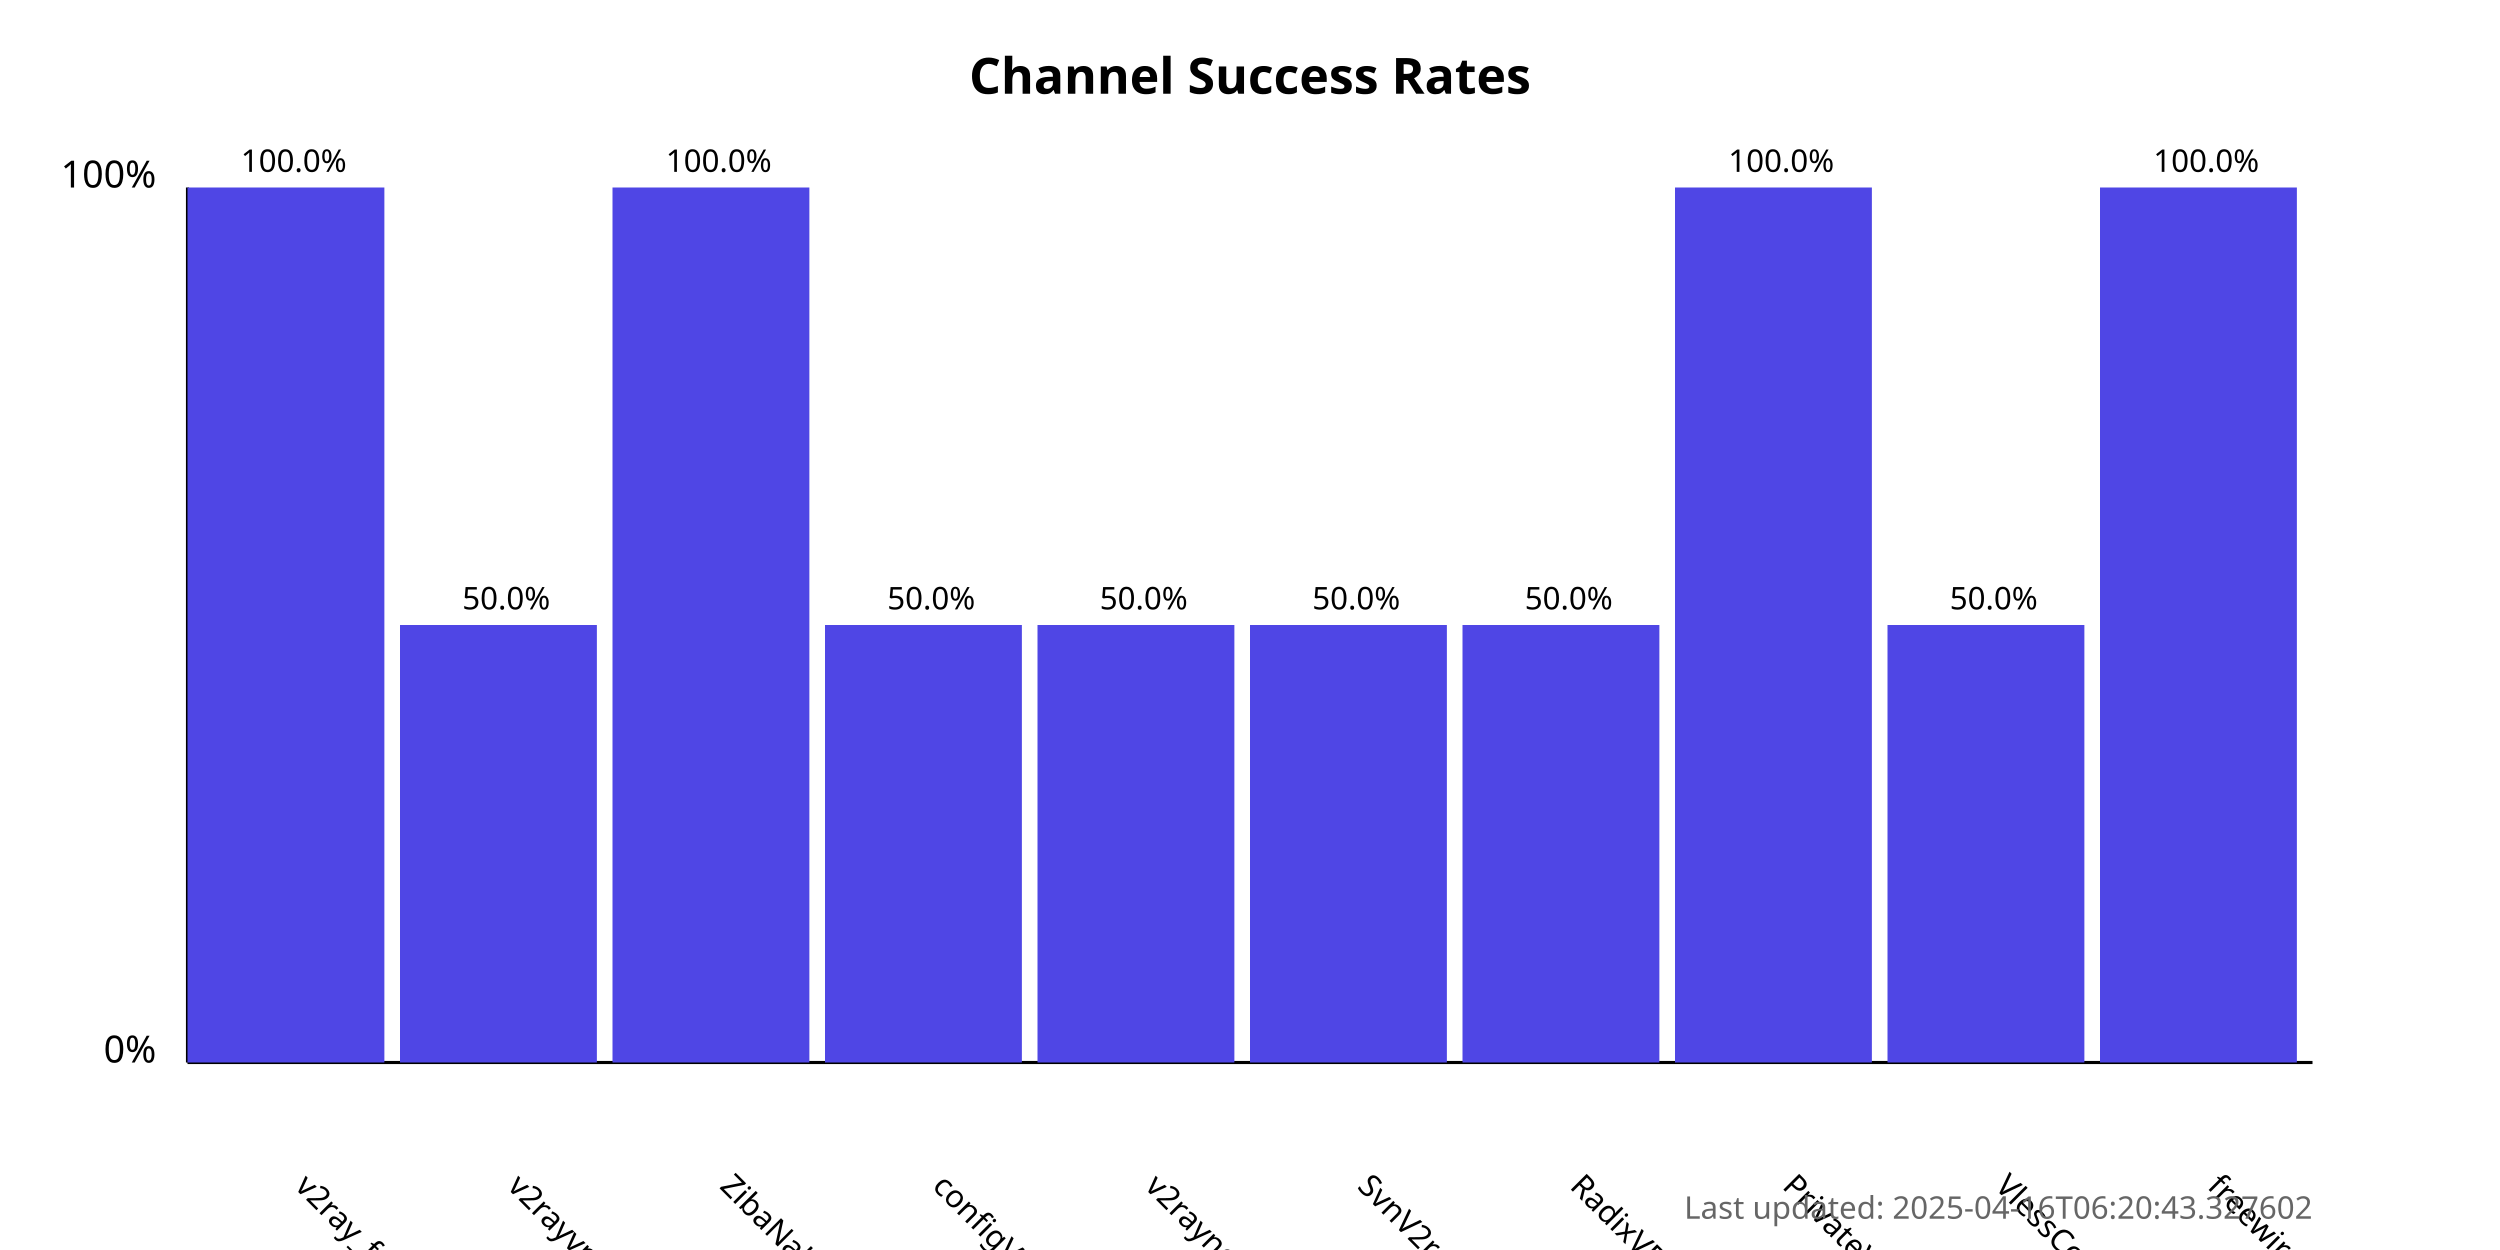
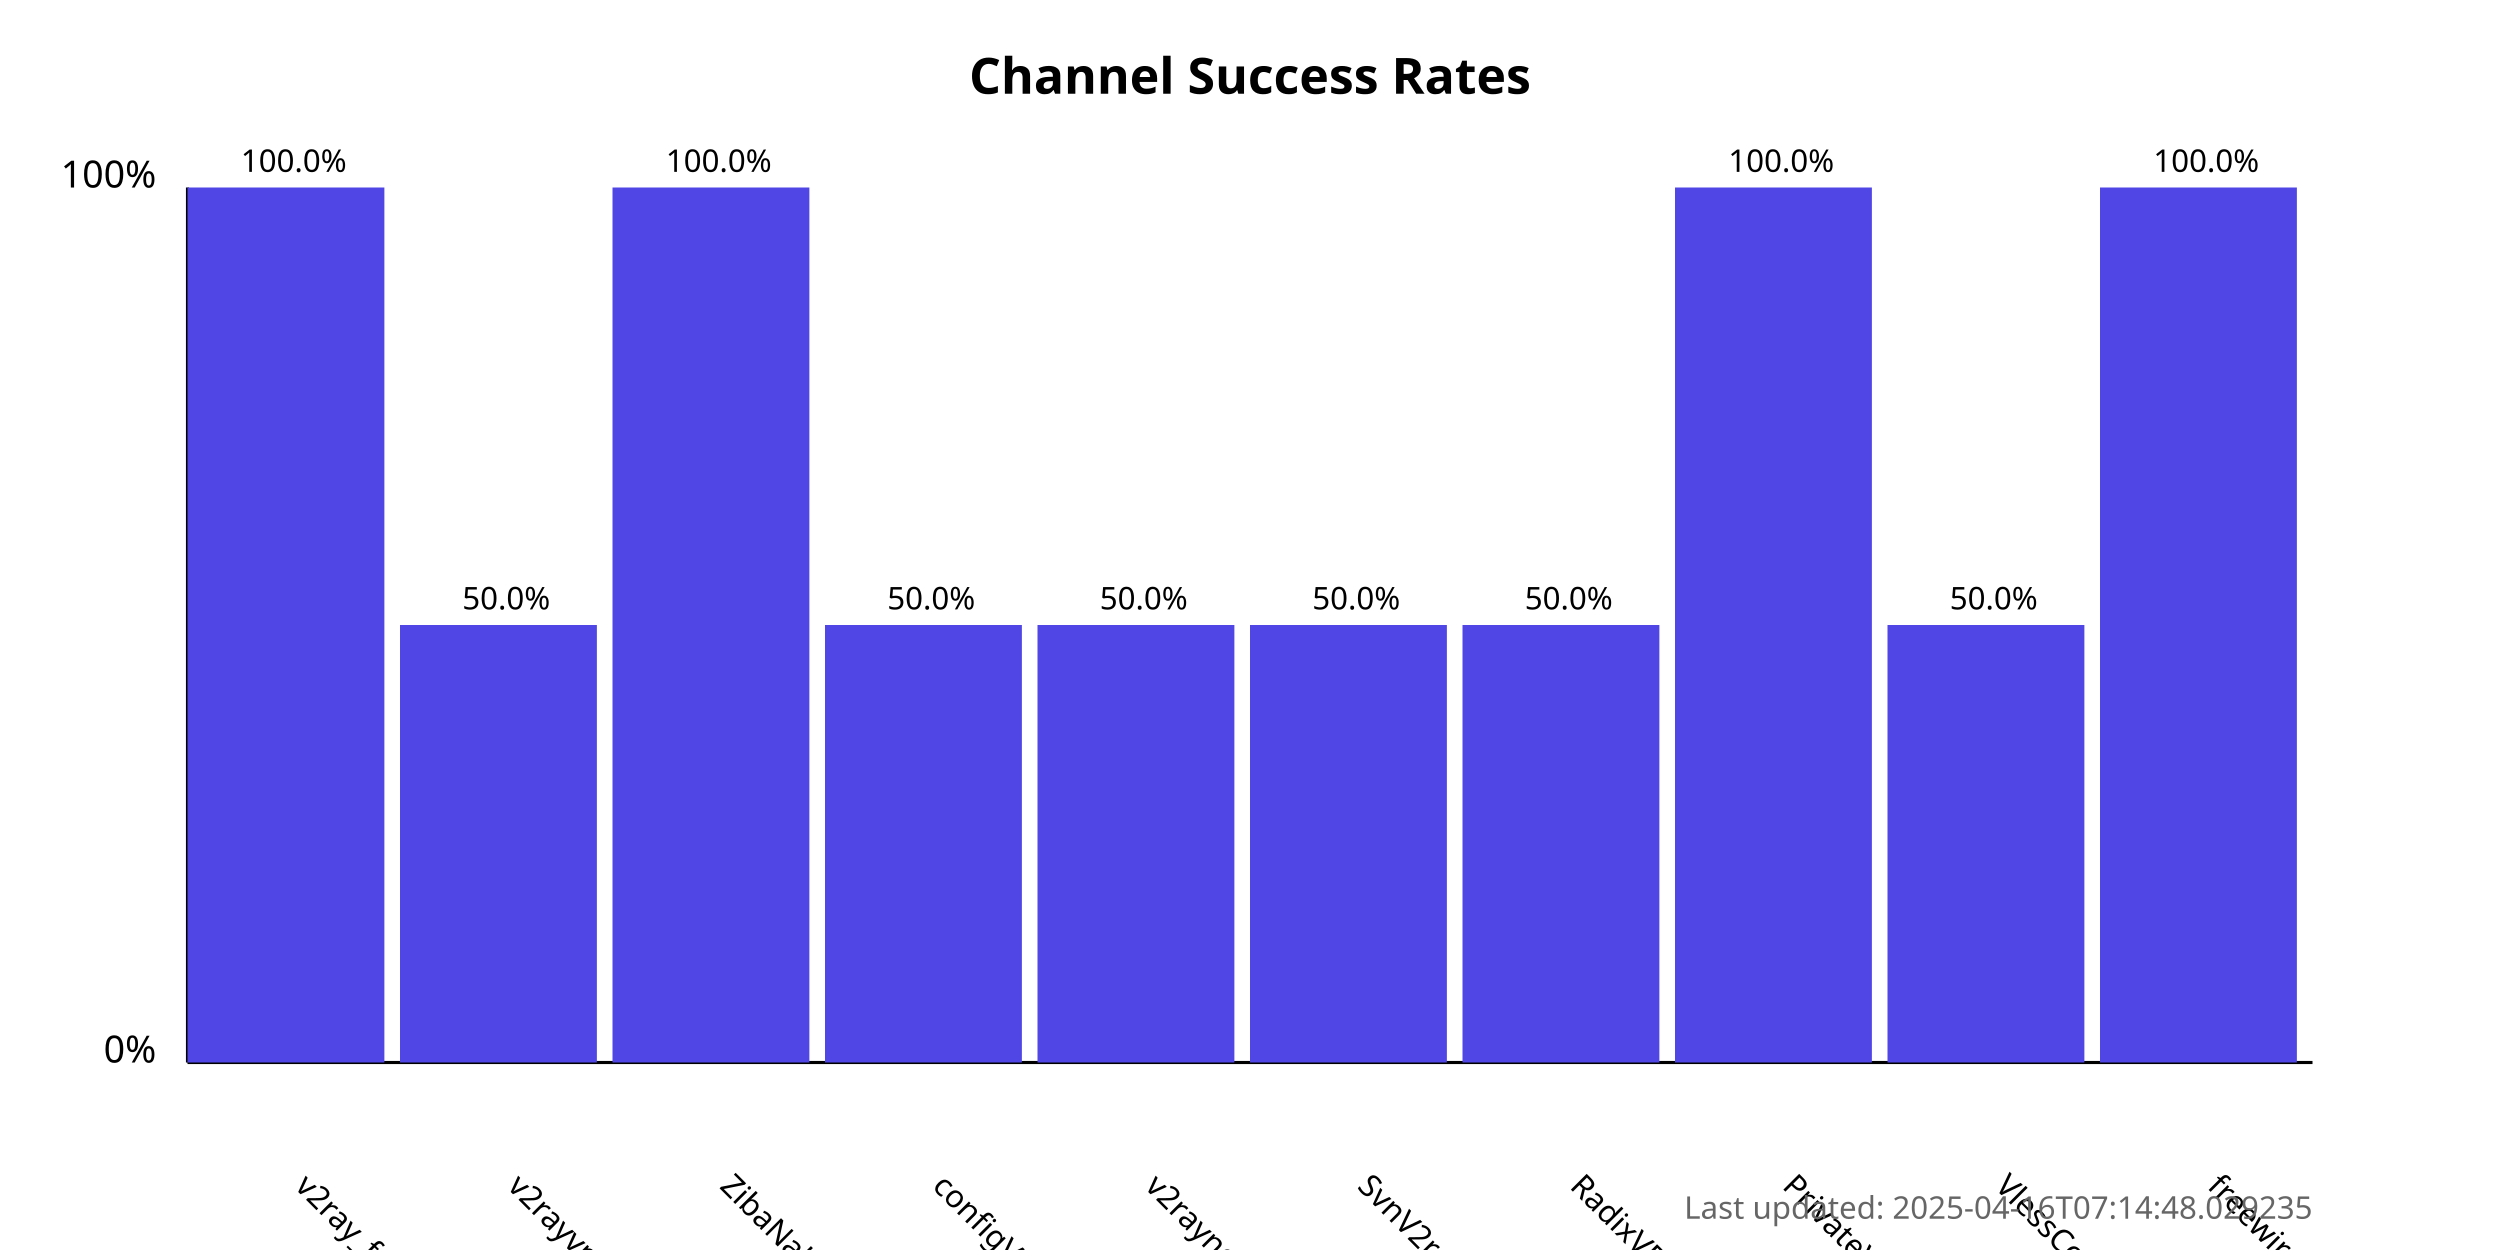
<svg xmlns="http://www.w3.org/2000/svg" width="800" height="400">
  <style>
            .chart-title { font: bold 16px sans-serif; }
            .axis-label { font: 12px sans-serif; }
            .tick-label { font: 10px sans-serif; }
            .bar { fill: #4f46e5; }
            .bar:hover { fill: #6366f1; }
            .timestamp { font: 10px sans-serif; fill: #666; }
        </style>
  <text x="400.0" y="30" text-anchor="middle" class="chart-title">
            Channel Success Rates
        </text>
  <line x1="60" y1="340" x2="60" y2="60" stroke="black" stroke-width="1" />
  <line x1="60" y1="340" x2="740" y2="340" stroke="black" stroke-width="1" />
  <text x="50" y="340" text-anchor="end" class="axis-label">0%</text>
  <text x="50" y="60" text-anchor="end" class="axis-label">100%</text>
  <g>
    <rect x="60" y="60.0" width="63.0" height="280.0" class="bar" />
    <text x="94.0" y="380" transform="rotate(45, 94.0, 380)" text-anchor="start" class="tick-label">
                v2ray_free_conf
            </text>
    <text x="94.0" y="55.0" text-anchor="middle" class="tick-label">
                100.0%
            </text>
  </g>
  <g>
    <rect x="128.0" y="200.0" width="63.0" height="140.0" class="bar" />
    <text x="162.0" y="380" transform="rotate(45, 162.0, 380)" text-anchor="start" class="tick-label">
                v2rayvpno
            </text>
    <text x="162.0" y="195.0" text-anchor="middle" class="tick-label">
                50.0%
            </text>
  </g>
  <g>
    <rect x="196.0" y="60.0" width="63.0" height="280.0" class="bar" />
    <text x="230.0" y="380" transform="rotate(45, 230.0, 380)" text-anchor="start" class="tick-label">
                ZibaNabz
            </text>
    <text x="230.0" y="55.0" text-anchor="middle" class="tick-label">
                100.0%
            </text>
  </g>
  <g>
    <rect x="264.0" y="200.0" width="63.0" height="140.0" class="bar" />
    <text x="298.0" y="380" transform="rotate(45, 298.0, 380)" text-anchor="start" class="tick-label">
                configV2rayForFree
            </text>
    <text x="298.0" y="195.0" text-anchor="middle" class="tick-label">
                50.0%
            </text>
  </g>
  <g>
    <rect x="332.0" y="200.0" width="63.0" height="140.0" class="bar" />
    <text x="366.0" y="380" transform="rotate(45, 366.0, 380)" text-anchor="start" class="tick-label">
                v2rayngvpn
            </text>
    <text x="366.0" y="195.0" text-anchor="middle" class="tick-label">
                50.0%
            </text>
  </g>
  <g>
    <rect x="400.0" y="200.0" width="63.0" height="140.0" class="bar" />
    <text x="434.0" y="380" transform="rotate(45, 434.0, 380)" text-anchor="start" class="tick-label">
                SvnV2ray
            </text>
    <text x="434.0" y="195.0" text-anchor="middle" class="tick-label">
                50.0%
            </text>
  </g>
  <g>
    <rect x="468.0" y="200.0" width="63.0" height="140.0" class="bar" />
    <text x="502.0" y="380" transform="rotate(45, 502.0, 380)" text-anchor="start" class="tick-label">
                RadixVPN
            </text>
    <text x="502.0" y="195.0" text-anchor="middle" class="tick-label">
                50.0%
            </text>
  </g>
  <g>
    <rect x="536.0" y="60.0" width="63.0" height="280.0" class="bar" />
    <text x="570.0" y="380" transform="rotate(45, 570.0, 380)" text-anchor="start" class="tick-label">
                PrivateVPNs
            </text>
    <text x="570.0" y="55.0" text-anchor="middle" class="tick-label">
                100.0%
            </text>
  </g>
  <g>
    <rect x="604.0" y="200.0" width="63.0" height="140.0" class="bar" />
    <text x="638.0" y="380" transform="rotate(45, 638.0, 380)" text-anchor="start" class="tick-label">
                VlessConfig
            </text>
    <text x="638.0" y="195.0" text-anchor="middle" class="tick-label">
                50.0%
            </text>
  </g>
  <g>
    <rect x="672.0" y="60.0" width="63.0" height="280.0" class="bar" />
    <text x="706.0" y="380" transform="rotate(45, 706.0, 380)" text-anchor="start" class="tick-label">
                freewireguard
            </text>
    <text x="706.0" y="55.0" text-anchor="middle" class="tick-label">
                100.0%
            </text>
  </g>
  <text x="740" y="390" text-anchor="end" class="timestamp">
-             Last updated: 2025-04-16T06:20:43.327602
+             Last updated: 2025-04-16T07:14:48.029235
        </text>
</svg>
